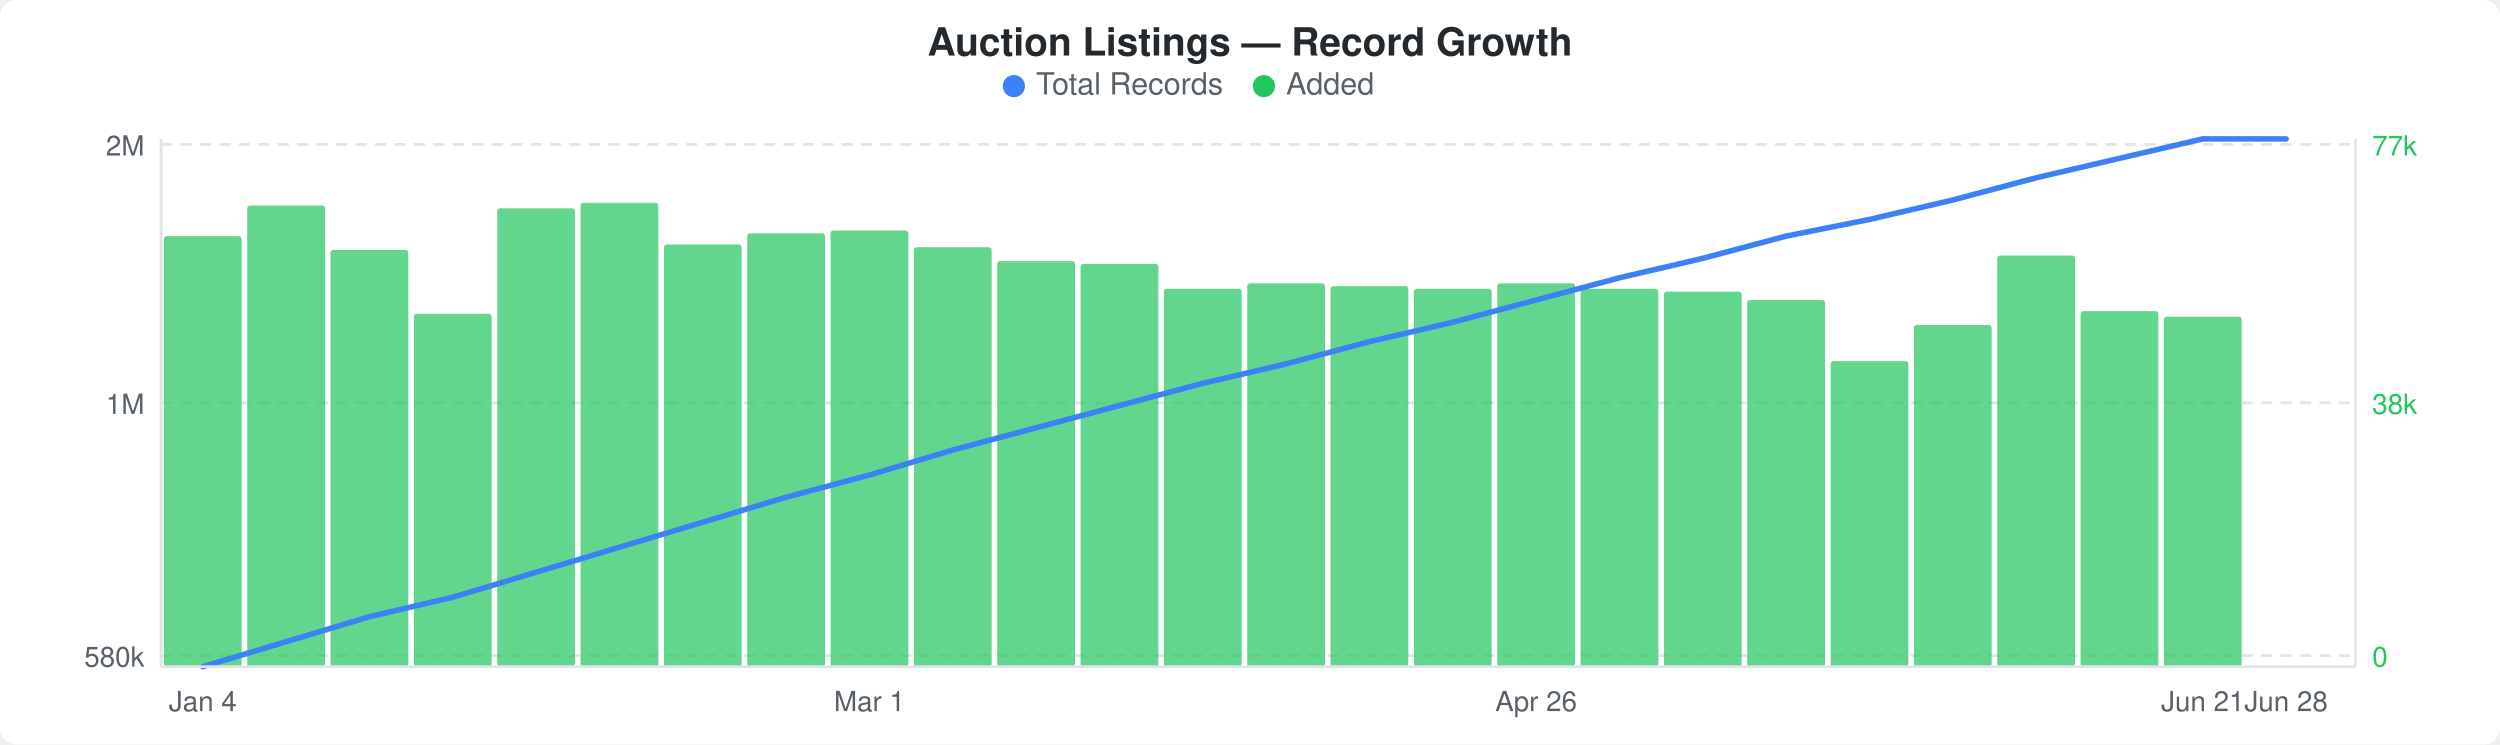
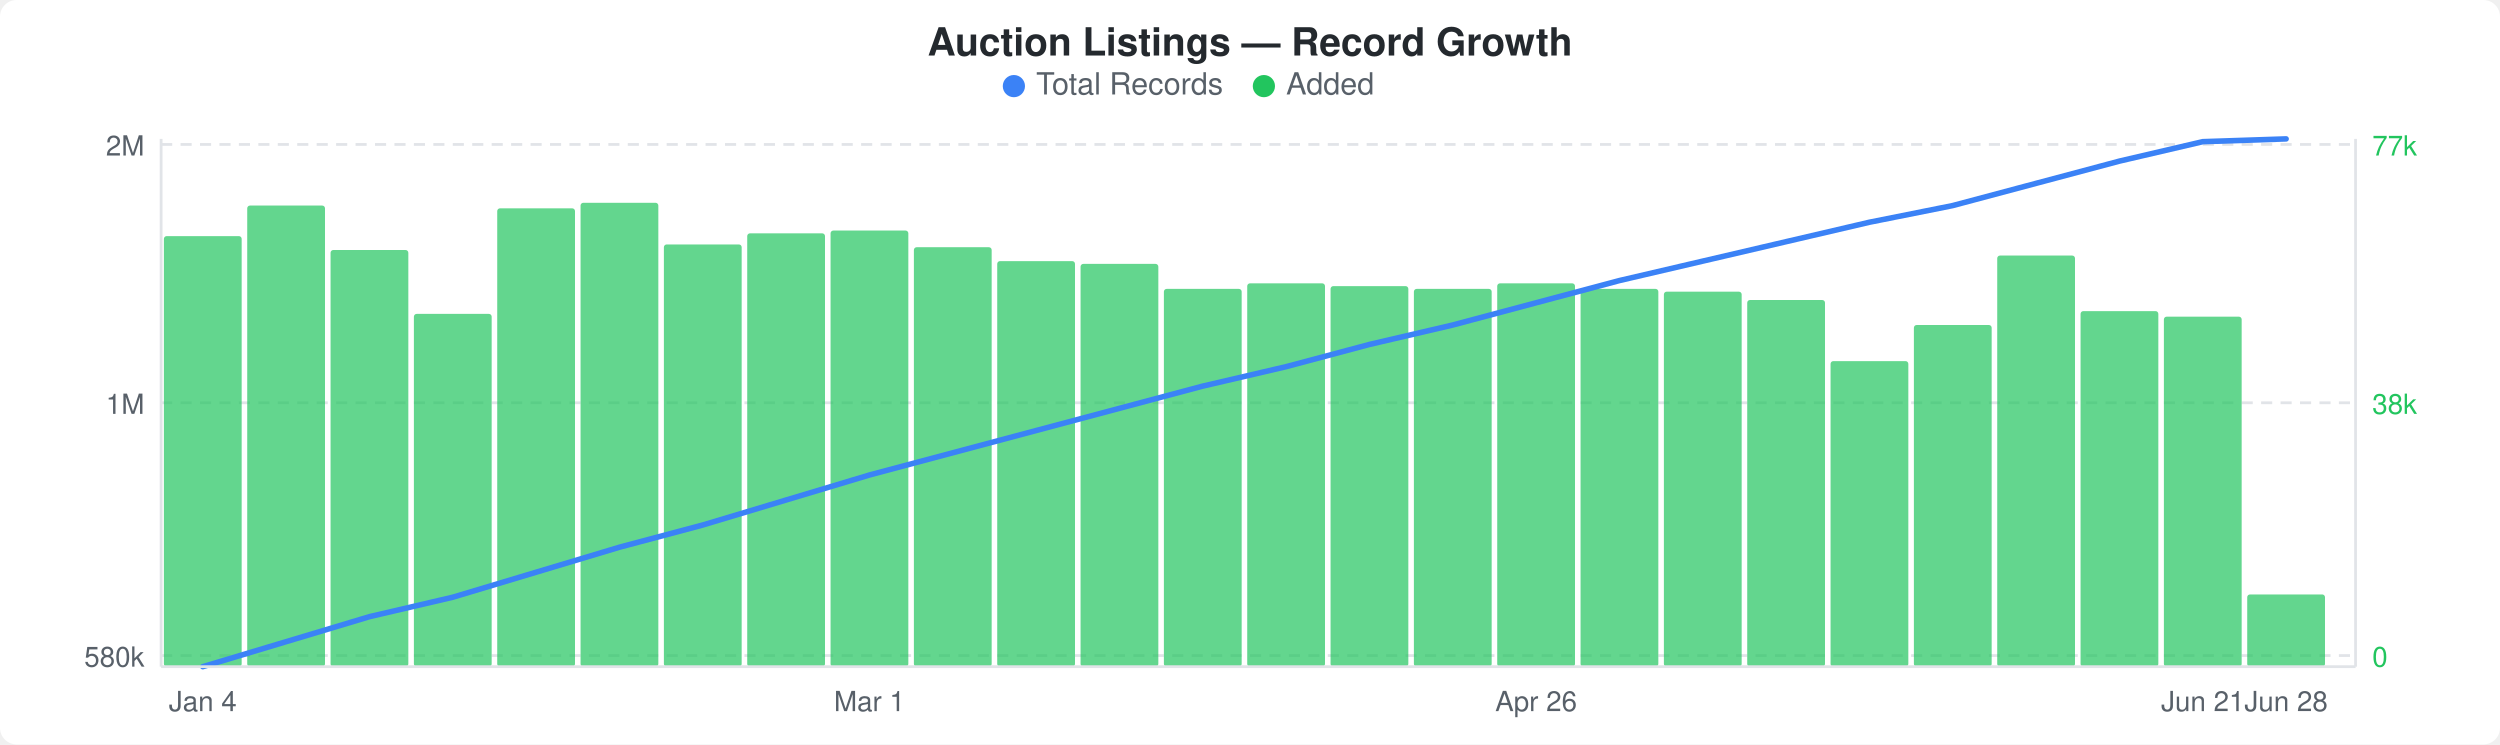
<svg xmlns="http://www.w3.org/2000/svg" width="900" height="268" viewBox="0 0 900 268">
  <rect width="900" height="268" fill="#ffffff" rx="6" ry="6" />
  <text x="450" y="20" text-anchor="middle" font-family="-apple-system, BlinkMacSystemFont, &quot;Segoe UI&quot;, Helvetica, Arial, sans-serif" font-size="14" font-weight="600" fill="#24292e">Auction Listings — Record Growth</text>
  <circle cx="365" cy="31" r="4" fill="#3b82f6" />
  <text x="373" y="34" font-family="-apple-system, BlinkMacSystemFont, &quot;Segoe UI&quot;, Helvetica, Arial, sans-serif" font-size="11" fill="#586069">Total Records</text>
  <circle cx="455" cy="31" r="4" fill="#22c55e" />
  <text x="463" y="34" font-family="-apple-system, BlinkMacSystemFont, &quot;Segoe UI&quot;, Helvetica, Arial, sans-serif" font-size="11" fill="#586069">Added</text>
  <line x1="58" y1="52" x2="848" y2="52" stroke="#e1e4e8" stroke-width="1" stroke-dasharray="4,3" />
  <line x1="58" y1="145" x2="848" y2="145" stroke="#e1e4e8" stroke-width="1" stroke-dasharray="4,3" />
  <line x1="58" y1="236" x2="848" y2="236" stroke="#e1e4e8" stroke-width="1" stroke-dasharray="4,3" />
  <rect x="59" y="85" width="28" height="155" rx="1" fill="#22c55eb3" />
  <rect x="89" y="74" width="28" height="166" rx="1" fill="#22c55eb3" />
  <rect x="119" y="90" width="28" height="150" rx="1" fill="#22c55eb3" />
  <rect x="149" y="113" width="28" height="127" rx="1" fill="#22c55eb3" />
  <rect x="179" y="75" width="28" height="165" rx="1" fill="#22c55eb3" />
  <rect x="209" y="73" width="28" height="167" rx="1" fill="#22c55eb3" />
  <rect x="239" y="88" width="28" height="152" rx="1" fill="#22c55eb3" />
  <rect x="269" y="84" width="28" height="156" rx="1" fill="#22c55eb3" />
  <rect x="299" y="83" width="28" height="157" rx="1" fill="#22c55eb3" />
  <rect x="329" y="89" width="28" height="151" rx="1" fill="#22c55eb3" />
  <rect x="359" y="94" width="28" height="146" rx="1" fill="#22c55eb3" />
  <rect x="389" y="95" width="28" height="145" rx="1" fill="#22c55eb3" />
  <rect x="419" y="104" width="28" height="136" rx="1" fill="#22c55eb3" />
  <rect x="449" y="102" width="28" height="138" rx="1" fill="#22c55eb3" />
  <rect x="479" y="103" width="28" height="137" rx="1" fill="#22c55eb3" />
  <rect x="509" y="104" width="28" height="136" rx="1" fill="#22c55eb3" />
  <rect x="539" y="102" width="28" height="138" rx="1" fill="#22c55eb3" />
  <rect x="569" y="104" width="28" height="136" rx="1" fill="#22c55eb3" />
  <rect x="599" y="105" width="28" height="135" rx="1" fill="#22c55eb3" />
  <rect x="629" y="108" width="28" height="132" rx="1" fill="#22c55eb3" />
  <rect x="659" y="130" width="28" height="110" rx="1" fill="#22c55eb3" />
  <rect x="689" y="117" width="28" height="123" rx="1" fill="#22c55eb3" />
  <rect x="719" y="92" width="28" height="148" rx="1" fill="#22c55eb3" />
  <rect x="749" y="112" width="28" height="128" rx="1" fill="#22c55eb3" />
  <rect x="779" y="114" width="28" height="126" rx="1" fill="#22c55eb3" />
-   <polyline points="73,240 103,231 133,222 163,215 193,206 223,197 253,188 283,179 313,171 343,162 373,154 403,146 433,138 463,131 493,123 523,116 553,108 583,100 613,93 643,85 673,79 703,72 733,64 763,57 793,50 823,50" fill="none" stroke="#3b82f6" stroke-width="2" stroke-linejoin="round" stroke-linecap="round" />
+   <rect x="809" y="214" width="28" height="26" rx="1" fill="#22c55eb3" />
+   <polyline points="73,240 103,231 133,222 163,215 193,206 223,197 253,189 283,180 313,171 343,163 373,155 403,147 433,139 463,132 493,124 523,117 553,109 583,101 613,94 643,87 673,80 703,74 733,66 763,58 793,51 823,50" fill="none" stroke="#3b82f6" stroke-width="2" stroke-linejoin="round" stroke-linecap="round" />
  <text x="52" y="56" text-anchor="end" font-family="-apple-system, BlinkMacSystemFont, &quot;Segoe UI&quot;, Helvetica, Arial, sans-serif" font-size="10" fill="#586069">2M</text>
  <text x="52" y="149" text-anchor="end" font-family="-apple-system, BlinkMacSystemFont, &quot;Segoe UI&quot;, Helvetica, Arial, sans-serif" font-size="10" fill="#586069">1M</text>
  <text x="52" y="240" text-anchor="end" font-family="-apple-system, BlinkMacSystemFont, &quot;Segoe UI&quot;, Helvetica, Arial, sans-serif" font-size="10" fill="#586069">580k</text>
  <text x="854" y="56" text-anchor="start" font-family="-apple-system, BlinkMacSystemFont, &quot;Segoe UI&quot;, Helvetica, Arial, sans-serif" font-size="10" fill="#22c55e">77k</text>
  <text x="854" y="149" text-anchor="start" font-family="-apple-system, BlinkMacSystemFont, &quot;Segoe UI&quot;, Helvetica, Arial, sans-serif" font-size="10" fill="#22c55e">38k</text>
  <text x="854" y="240" text-anchor="start" font-family="-apple-system, BlinkMacSystemFont, &quot;Segoe UI&quot;, Helvetica, Arial, sans-serif" font-size="10" fill="#22c55e">0</text>
  <line x1="58" y1="50" x2="58" y2="240" stroke="#e1e4e8" stroke-width="1" />
  <line x1="58" y1="240" x2="848" y2="240" stroke="#e1e4e8" stroke-width="1" />
  <line x1="848" y1="50" x2="848" y2="240" stroke="#e1e4e8" stroke-width="1" />
  <text x="73" y="256" text-anchor="middle" font-family="-apple-system, BlinkMacSystemFont, &quot;Segoe UI&quot;, Helvetica, Arial, sans-serif" font-size="10" fill="#586069">Jan 4</text>
  <text x="313" y="256" text-anchor="middle" font-family="-apple-system, BlinkMacSystemFont, &quot;Segoe UI&quot;, Helvetica, Arial, sans-serif" font-size="10" fill="#586069">Mar 1</text>
  <text x="553" y="256" text-anchor="middle" font-family="-apple-system, BlinkMacSystemFont, &quot;Segoe UI&quot;, Helvetica, Arial, sans-serif" font-size="10" fill="#586069">Apr 26</text>
  <text x="793" y="256" text-anchor="middle" font-family="-apple-system, BlinkMacSystemFont, &quot;Segoe UI&quot;, Helvetica, Arial, sans-serif" font-size="10" fill="#586069">Jun 21</text>
  <text x="823" y="256" text-anchor="middle" font-family="-apple-system, BlinkMacSystemFont, &quot;Segoe UI&quot;, Helvetica, Arial, sans-serif" font-size="10" fill="#586069">Jun 28</text>
</svg>
